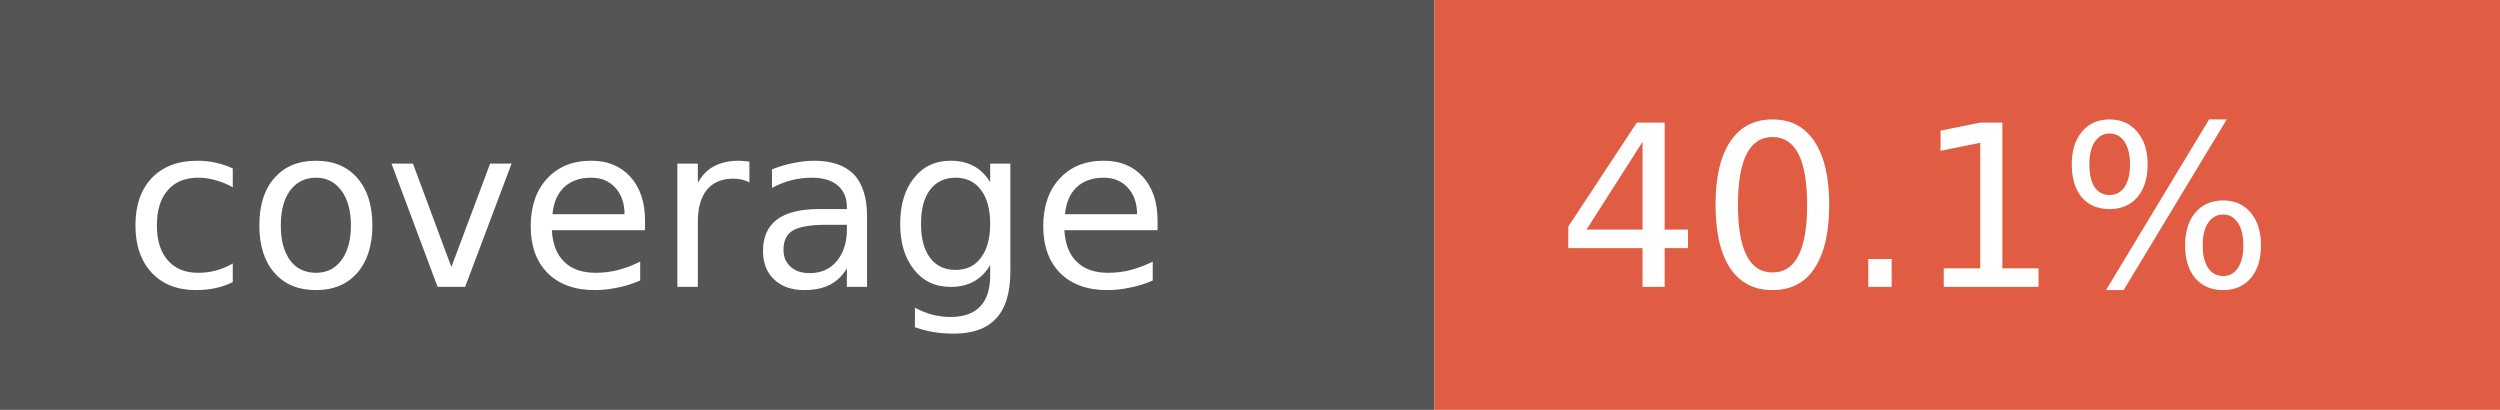
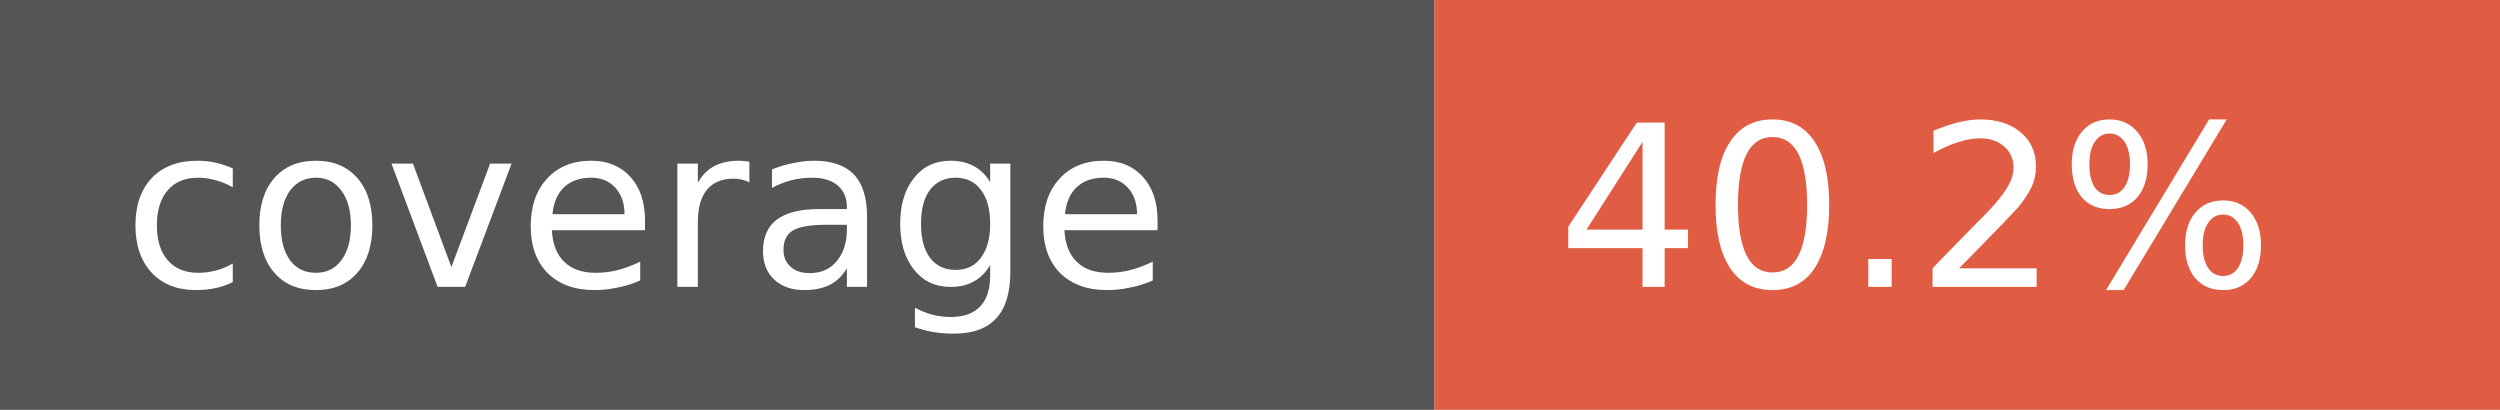
- <svg xmlns="http://www.w3.org/2000/svg" width="122" height="20" role="img" aria-label="coverage: 40.1%">
+ <svg xmlns="http://www.w3.org/2000/svg" width="122" height="20" role="img" aria-label="coverage: 40.2%">
  <rect width="70" height="20" fill="#555" />
  <rect x="70" width="52" height="20" fill="#e05d44" />
  <g fill="#fff" font-family="Verdana,Geneva,DejaVu Sans,sans-serif" font-size="11">
    <text x="6" y="14">coverage</text>
-     <text x="76" y="14">40.1%</text>
+     <text x="76" y="14">40.2%</text>
  </g>
</svg>
